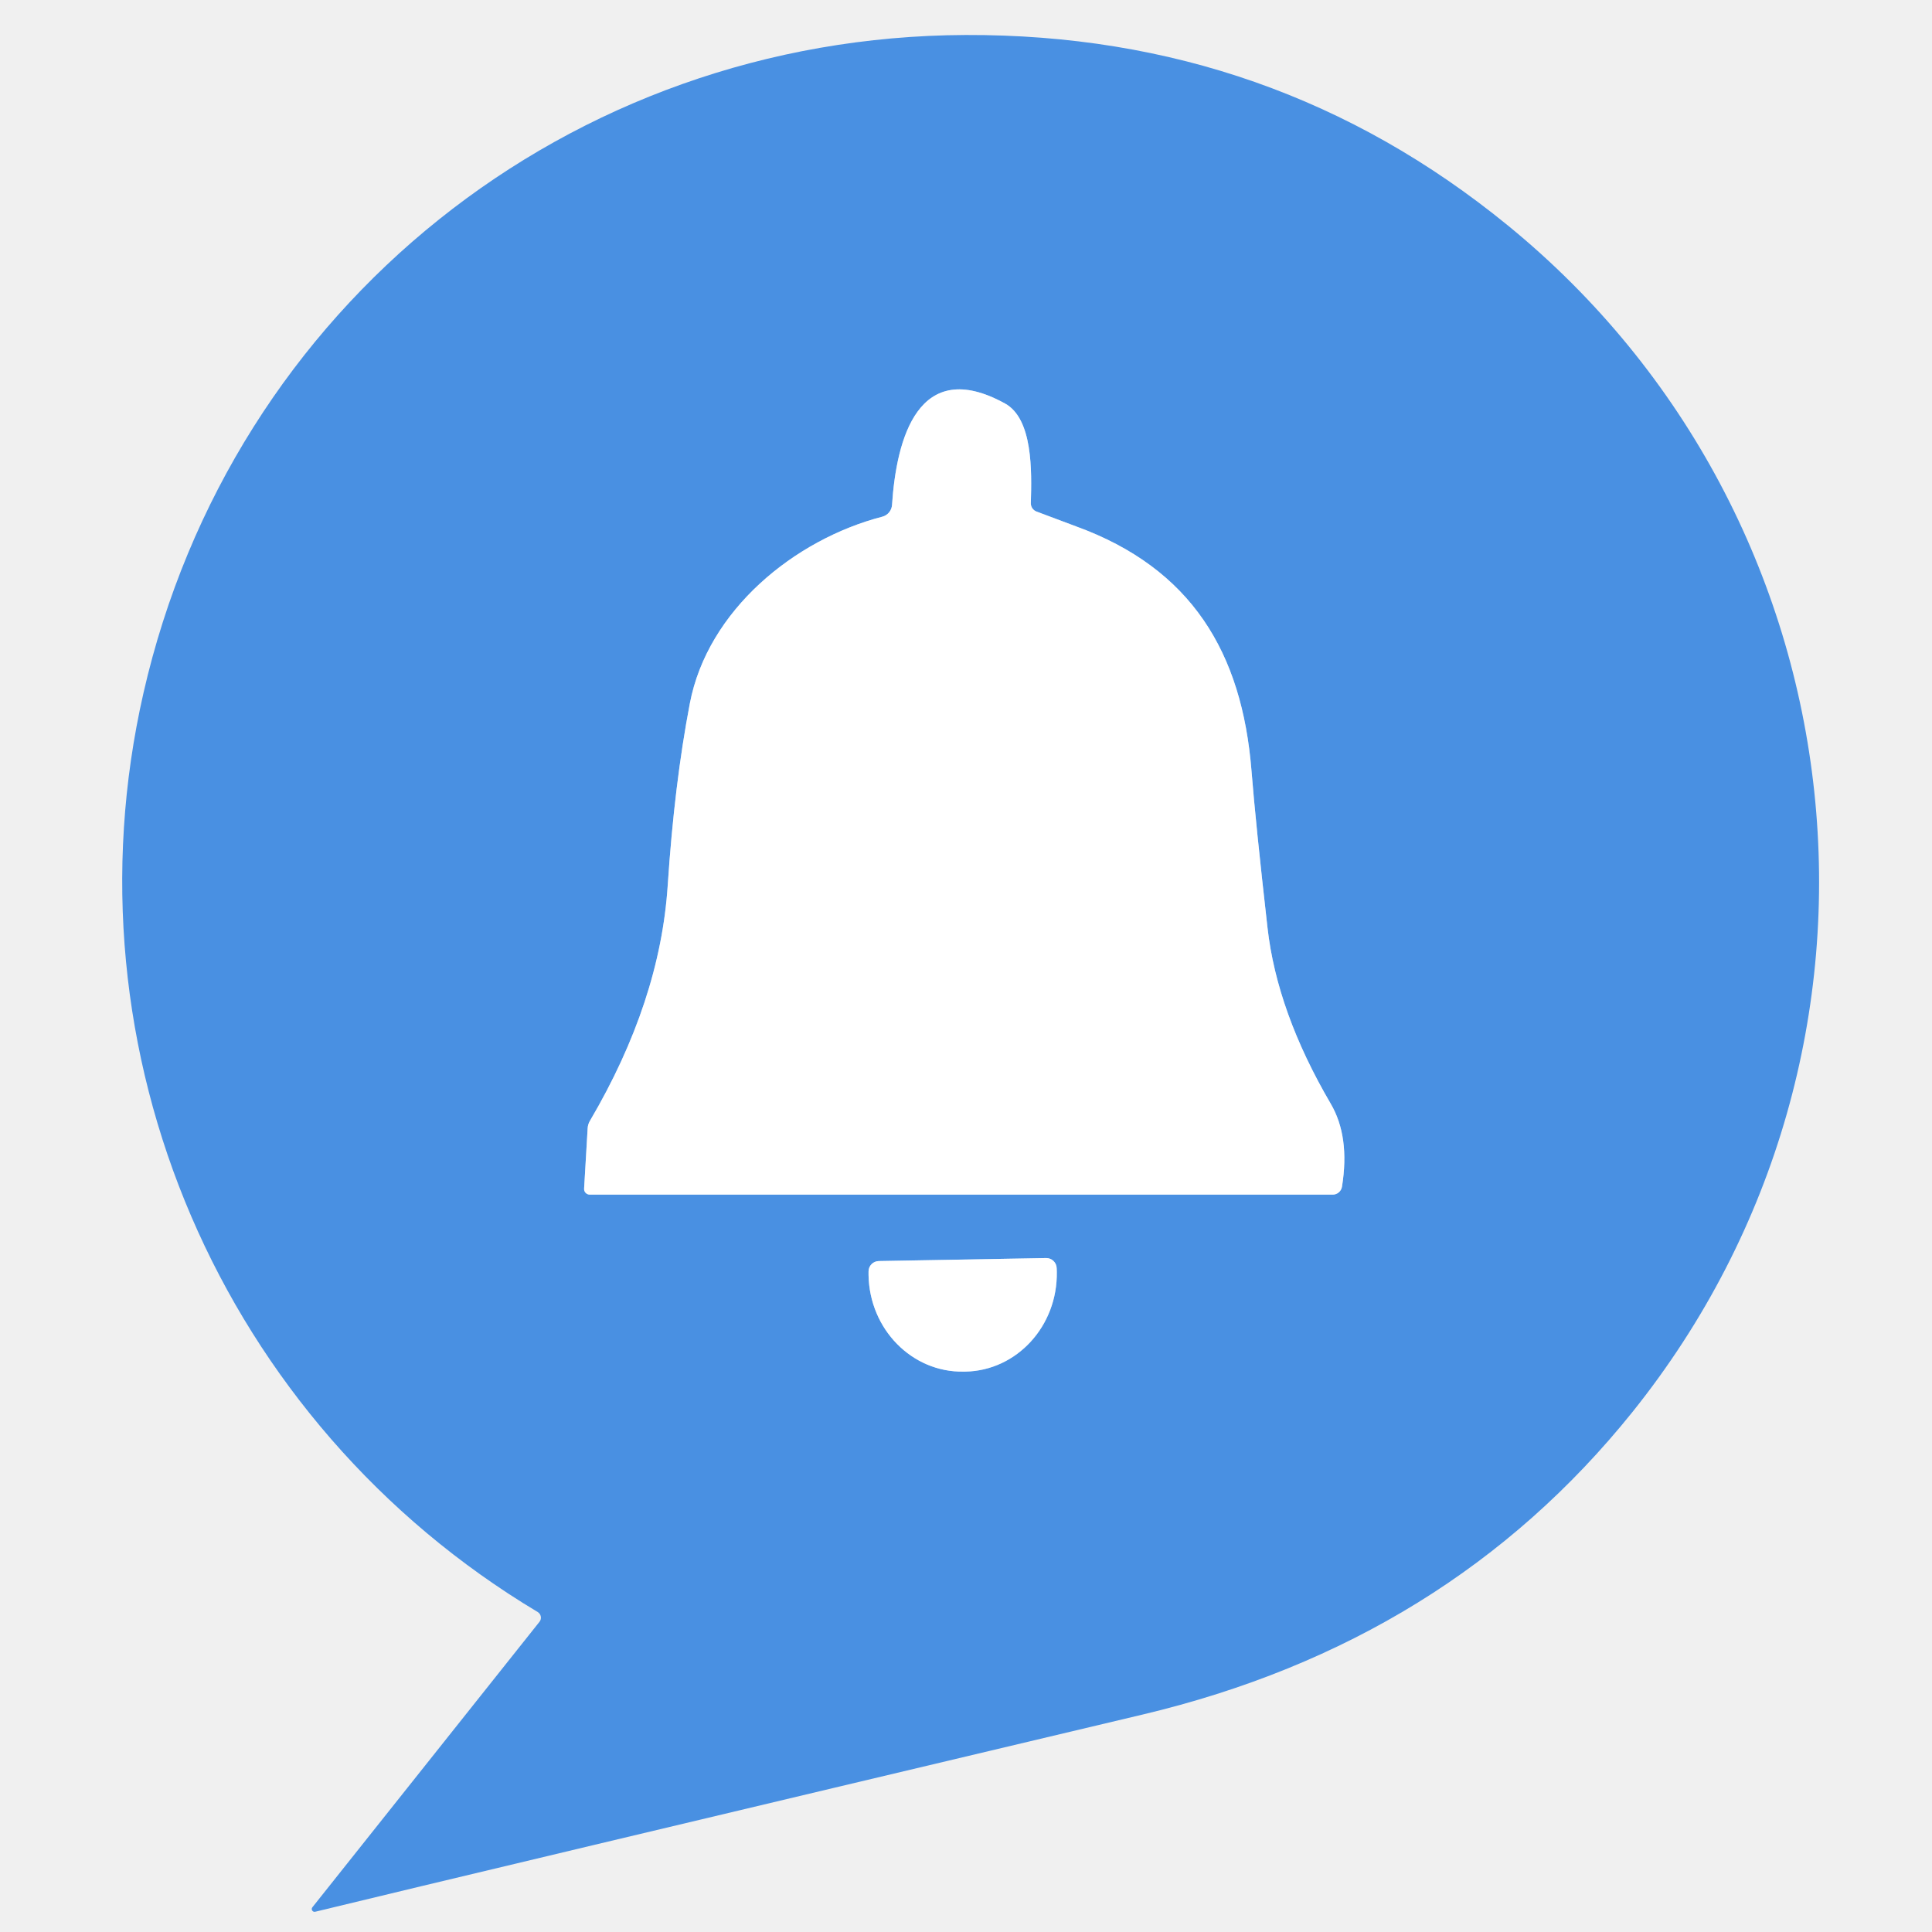
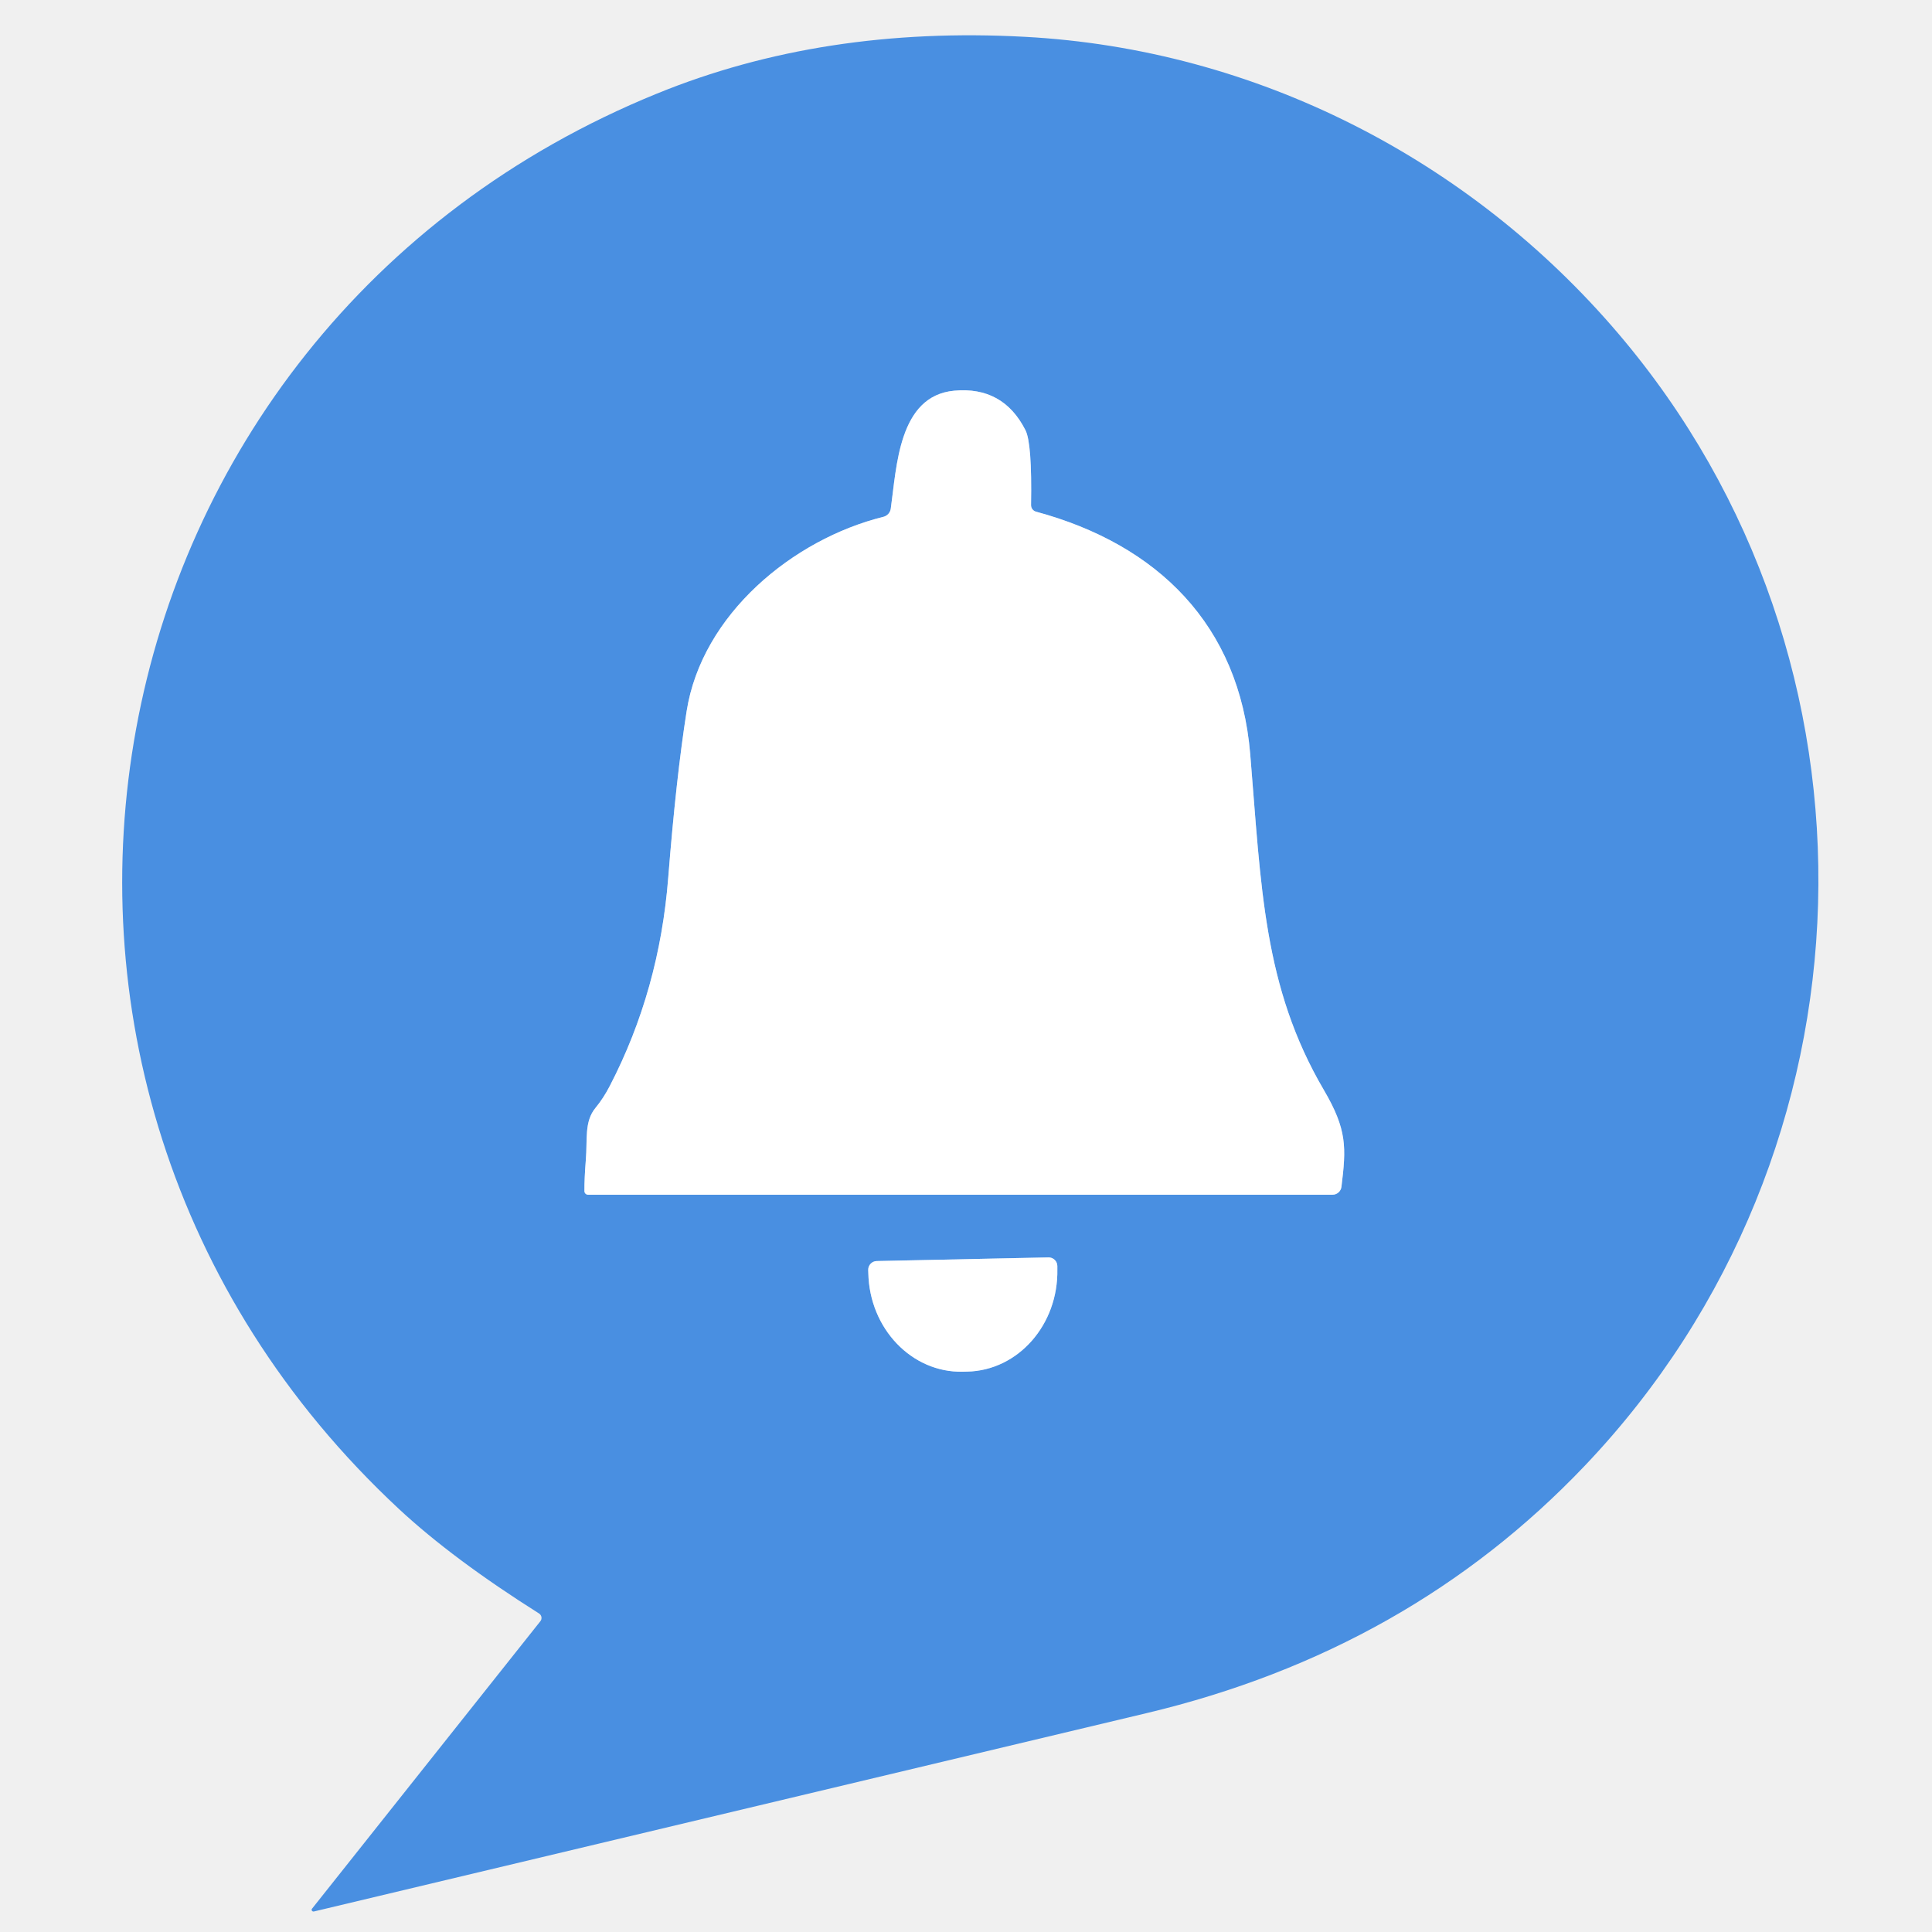
<svg xmlns="http://www.w3.org/2000/svg" version="1.1" viewBox="0.00 0.00 180.00 180.00" width="128" height="128">
  <g stroke-width="2.00" fill="none" stroke-linecap="butt">
-     <path stroke="#a4c8f1" vector-effect="non-scaling-stroke" d="   M 125.03 110.56   Q 125.78 105.90 123.98 102.83   Q 118.97 94.27 118.09 86.43   Q 116.98 76.64 116.60 71.82   C 115.72 60.79 111.00 52.95 100.25 49.04   Q 99.92 48.92 96.57 47.66   A 0.82 0.81 11.6 0 1 96.04 46.87   C 96.13 43.88 96.23 39.02 93.63 37.59   C 85.54 33.14 83.51 40.92 83.11 47.03   A 1.22 1.21 84.5 0 1 82.20 48.14   C 74.02 50.26 65.93 56.85 64.27 65.54   Q 62.83 73.06 62.21 82.49   Q 61.50 93.31 54.96 104.43   A 1.52 1.50 -28.3 0 0 54.75 105.12   L 54.42 110.74   A 0.53 0.52 2.0 0 0 54.95 111.30   L 124.17 111.30   A 0.88 0.87 -85.3 0 0 125.03 110.56" />
-     <path stroke="#a4c8f1" vector-effect="non-scaling-stroke" d="   M 97.47 117.21   L 81.87 117.49   A 0.97 0.97 0.0 0 0 80.92 118.47   L 80.92 118.79   A 9.15 8.69 89.0 0 0 89.77 127.79   L 89.93 127.79   A 9.15 8.69 89.0 0 0 98.46 118.49   L 98.45 118.17   A 0.97 0.97 0.0 0 0 97.47 117.21" />
+     <path stroke="#a4c7f0" vector-effect="non-scaling-stroke" d="   M 54.79 111.31   L 124.14 111.31   A 0.85 0.84 3.4 0 0 124.98 110.57   C 125.43 106.91 125.51 105.26 123.35 101.57   C 117.68 91.91 117.51 82.61 116.48 70.26   C 115.48 58.24 107.86 50.73 96.52 47.67   A 0.63 0.63 0.0 0 1 96.06 47.05   Q 96.16 41.31 95.54 40.08   Q 93.46 35.98 88.90 36.40   C 83.71 36.88 83.54 43.52 82.99 47.40   A 0.92 0.91 -2.9 0 1 82.31 48.15   C 73.89 50.23 65.39 57.23 63.97 66.27   Q 62.99 72.51 62.26 81.74   Q 61.44 92.25 56.82 101.16   Q 56.23 102.31 55.48 103.22   C 54.42 104.50 54.74 106.19 54.58 108.07   Q 54.44 109.83 54.45 110.97   A 0.34 0.34 0.0 0 0 54.79 111.31" />
+     <path stroke="#a4c7f0" vector-effect="non-scaling-stroke" d="   M 97.68 117.15   L 81.68 117.49   A 0.81 0.81 0.0 0 0 80.89 118.32   L 80.90 118.62   A 9.37 8.60 88.8 0 0 89.69 127.80   L 90.11 127.79   A 9.37 8.60 88.8 0 0 98.51 118.25   L 98.51 117.95   A 0.81 0.81 0.0 0 0 97.68 117.15" />
  </g>
-   <path fill="#4990e2" d="   M 29.11 177.69   L 50.27 151.09   A 0.62 0.61 34.6 0 0 50.10 150.19   C 20.61 132.54 5.73 98.03 13.37 64.55   C 21.59 28.53 53.02 3.40 89.97 3.26   Q 118.63 3.16 140.49 21.01   C 173.90 48.28 179.34 97.61 152.07 131.58   Q 134.87 152.99 106.46 159.74   Q 42.91 174.82 29.38 178.11   A 0.26 0.26 0.0 0 1 29.11 177.69   Z   M 125.03 110.56   Q 125.78 105.90 123.98 102.83   Q 118.97 94.27 118.09 86.43   Q 116.98 76.64 116.60 71.82   C 115.72 60.79 111.00 52.95 100.25 49.04   Q 99.92 48.92 96.57 47.66   A 0.82 0.81 11.6 0 1 96.04 46.87   C 96.13 43.88 96.23 39.02 93.63 37.59   C 85.54 33.14 83.51 40.92 83.11 47.03   A 1.22 1.21 84.5 0 1 82.20 48.14   C 74.02 50.26 65.93 56.85 64.27 65.54   Q 62.83 73.06 62.21 82.49   Q 61.50 93.31 54.96 104.43   A 1.52 1.50 -28.3 0 0 54.75 105.12   L 54.42 110.74   A 0.53 0.52 2.0 0 0 54.95 111.30   L 124.17 111.30   A 0.88 0.87 -85.3 0 0 125.03 110.56   Z   M 97.47 117.21   L 81.87 117.49   A 0.97 0.97 0.0 0 0 80.92 118.47   L 80.92 118.79   A 9.15 8.69 89.0 0 0 89.77 127.79   L 89.93 127.79   A 9.15 8.69 89.0 0 0 98.46 118.49   L 98.45 118.17   A 0.97 0.97 0.0 0 0 97.47 117.21   Z" />
-   <path fill="#ffffff" d="   M 124.17 111.30   L 54.95 111.30   A 0.53 0.52 2.0 0 1 54.42 110.74   L 54.75 105.12   A 1.52 1.50 -28.3 0 1 54.96 104.43   Q 61.50 93.31 62.21 82.49   Q 62.83 73.06 64.27 65.54   C 65.93 56.85 74.02 50.26 82.20 48.14   A 1.22 1.21 84.5 0 0 83.11 47.03   C 83.51 40.92 85.54 33.14 93.63 37.59   C 96.23 39.02 96.13 43.88 96.04 46.87   A 0.82 0.81 11.6 0 0 96.57 47.66   Q 99.92 48.92 100.25 49.04   C 111.00 52.95 115.72 60.79 116.60 71.82   Q 116.98 76.64 118.09 86.43   Q 118.97 94.27 123.98 102.83   Q 125.78 105.90 125.03 110.56   A 0.88 0.87 -85.3 0 1 124.17 111.30   Z" />
-   <path fill="#ffffff" d="   M 97.47 117.21   A 0.97 0.97 0.0 0 1 98.45 118.17   L 98.46 118.49   A 9.15 8.69 89.0 0 1 89.93 127.79   L 89.77 127.79   A 9.15 8.69 89.0 0 1 80.92 118.79   L 80.92 118.47   A 0.97 0.97 0.0 0 1 81.87 117.49   L 97.47 117.21   Z" />
+   <path fill="#498fe1" d="   M 29.24 178.09   A 0.17 0.16 12.1 0 1 29.07 177.83   L 50.35 151.04   A 0.49 0.49 0.0 0 0 50.23 150.33   Q 42.18 145.25 37.17 140.59   C -5.91 100.49 6.93 30.82 61.23 8.71   Q 76.68 2.41 95.48 3.43   C 116.99 4.58 136.93 14.83 150.75 31.05   C 176.70 61.49 175.52 107.26 147.67 136.54   Q 131.27 153.79 106.82 159.61   Q 93.40 162.81 29.24 178.09   Z   M 54.79 111.31   L 124.14 111.31   A 0.85 0.84 3.4 0 0 124.98 110.57   C 125.43 106.91 125.51 105.26 123.35 101.57   C 117.68 91.91 117.51 82.61 116.48 70.26   C 115.48 58.24 107.86 50.73 96.52 47.67   A 0.63 0.63 0.0 0 1 96.06 47.05   Q 96.16 41.31 95.54 40.08   Q 93.46 35.98 88.90 36.40   C 83.71 36.88 83.54 43.52 82.99 47.40   A 0.92 0.91 -2.9 0 1 82.31 48.15   C 73.89 50.23 65.39 57.23 63.97 66.27   Q 62.99 72.51 62.26 81.74   Q 61.44 92.25 56.82 101.16   Q 56.23 102.31 55.48 103.22   C 54.42 104.50 54.74 106.19 54.58 108.07   Q 54.44 109.83 54.45 110.97   A 0.34 0.34 0.0 0 0 54.79 111.31   Z   M 97.68 117.15   L 81.68 117.49   A 0.81 0.81 0.0 0 0 80.89 118.32   L 80.90 118.62   A 9.37 8.60 88.8 0 0 89.69 127.80   L 90.11 127.79   A 9.37 8.60 88.8 0 0 98.51 118.25   L 98.51 117.95   A 0.81 0.81 0.0 0 0 97.68 117.15   Z" />
+   <path fill="#ffffff" d="   M 54.45 110.97   Q 54.44 109.83 54.58 108.07   C 54.74 106.19 54.42 104.50 55.48 103.22   Q 56.23 102.31 56.82 101.16   Q 61.44 92.25 62.26 81.74   Q 62.99 72.51 63.97 66.27   C 65.39 57.23 73.89 50.23 82.31 48.15   A 0.92 0.91 -2.9 0 0 82.99 47.40   C 83.54 43.52 83.71 36.88 88.90 36.40   Q 93.46 35.98 95.54 40.08   Q 96.16 41.31 96.06 47.05   A 0.63 0.63 0.0 0 0 96.52 47.67   C 107.86 50.73 115.48 58.24 116.48 70.26   C 117.51 82.61 117.68 91.91 123.35 101.57   C 125.51 105.26 125.43 106.91 124.98 110.57   A 0.85 0.84 3.4 0 1 124.14 111.31   L 54.79 111.31   A 0.34 0.34 0.0 0 1 54.45 110.97   Z" />
+   <path fill="#ffffff" d="   M 97.68 117.15   A 0.81 0.81 0.0 0 1 98.51 117.95   L 98.51 118.25   A 9.37 8.60 88.8 0 1 90.11 127.79   L 89.69 127.80   A 9.37 8.60 88.8 0 1 80.90 118.62   L 80.89 118.32   A 0.81 0.81 0.0 0 1 81.68 117.49   L 97.68 117.15   Z" />
</svg>
